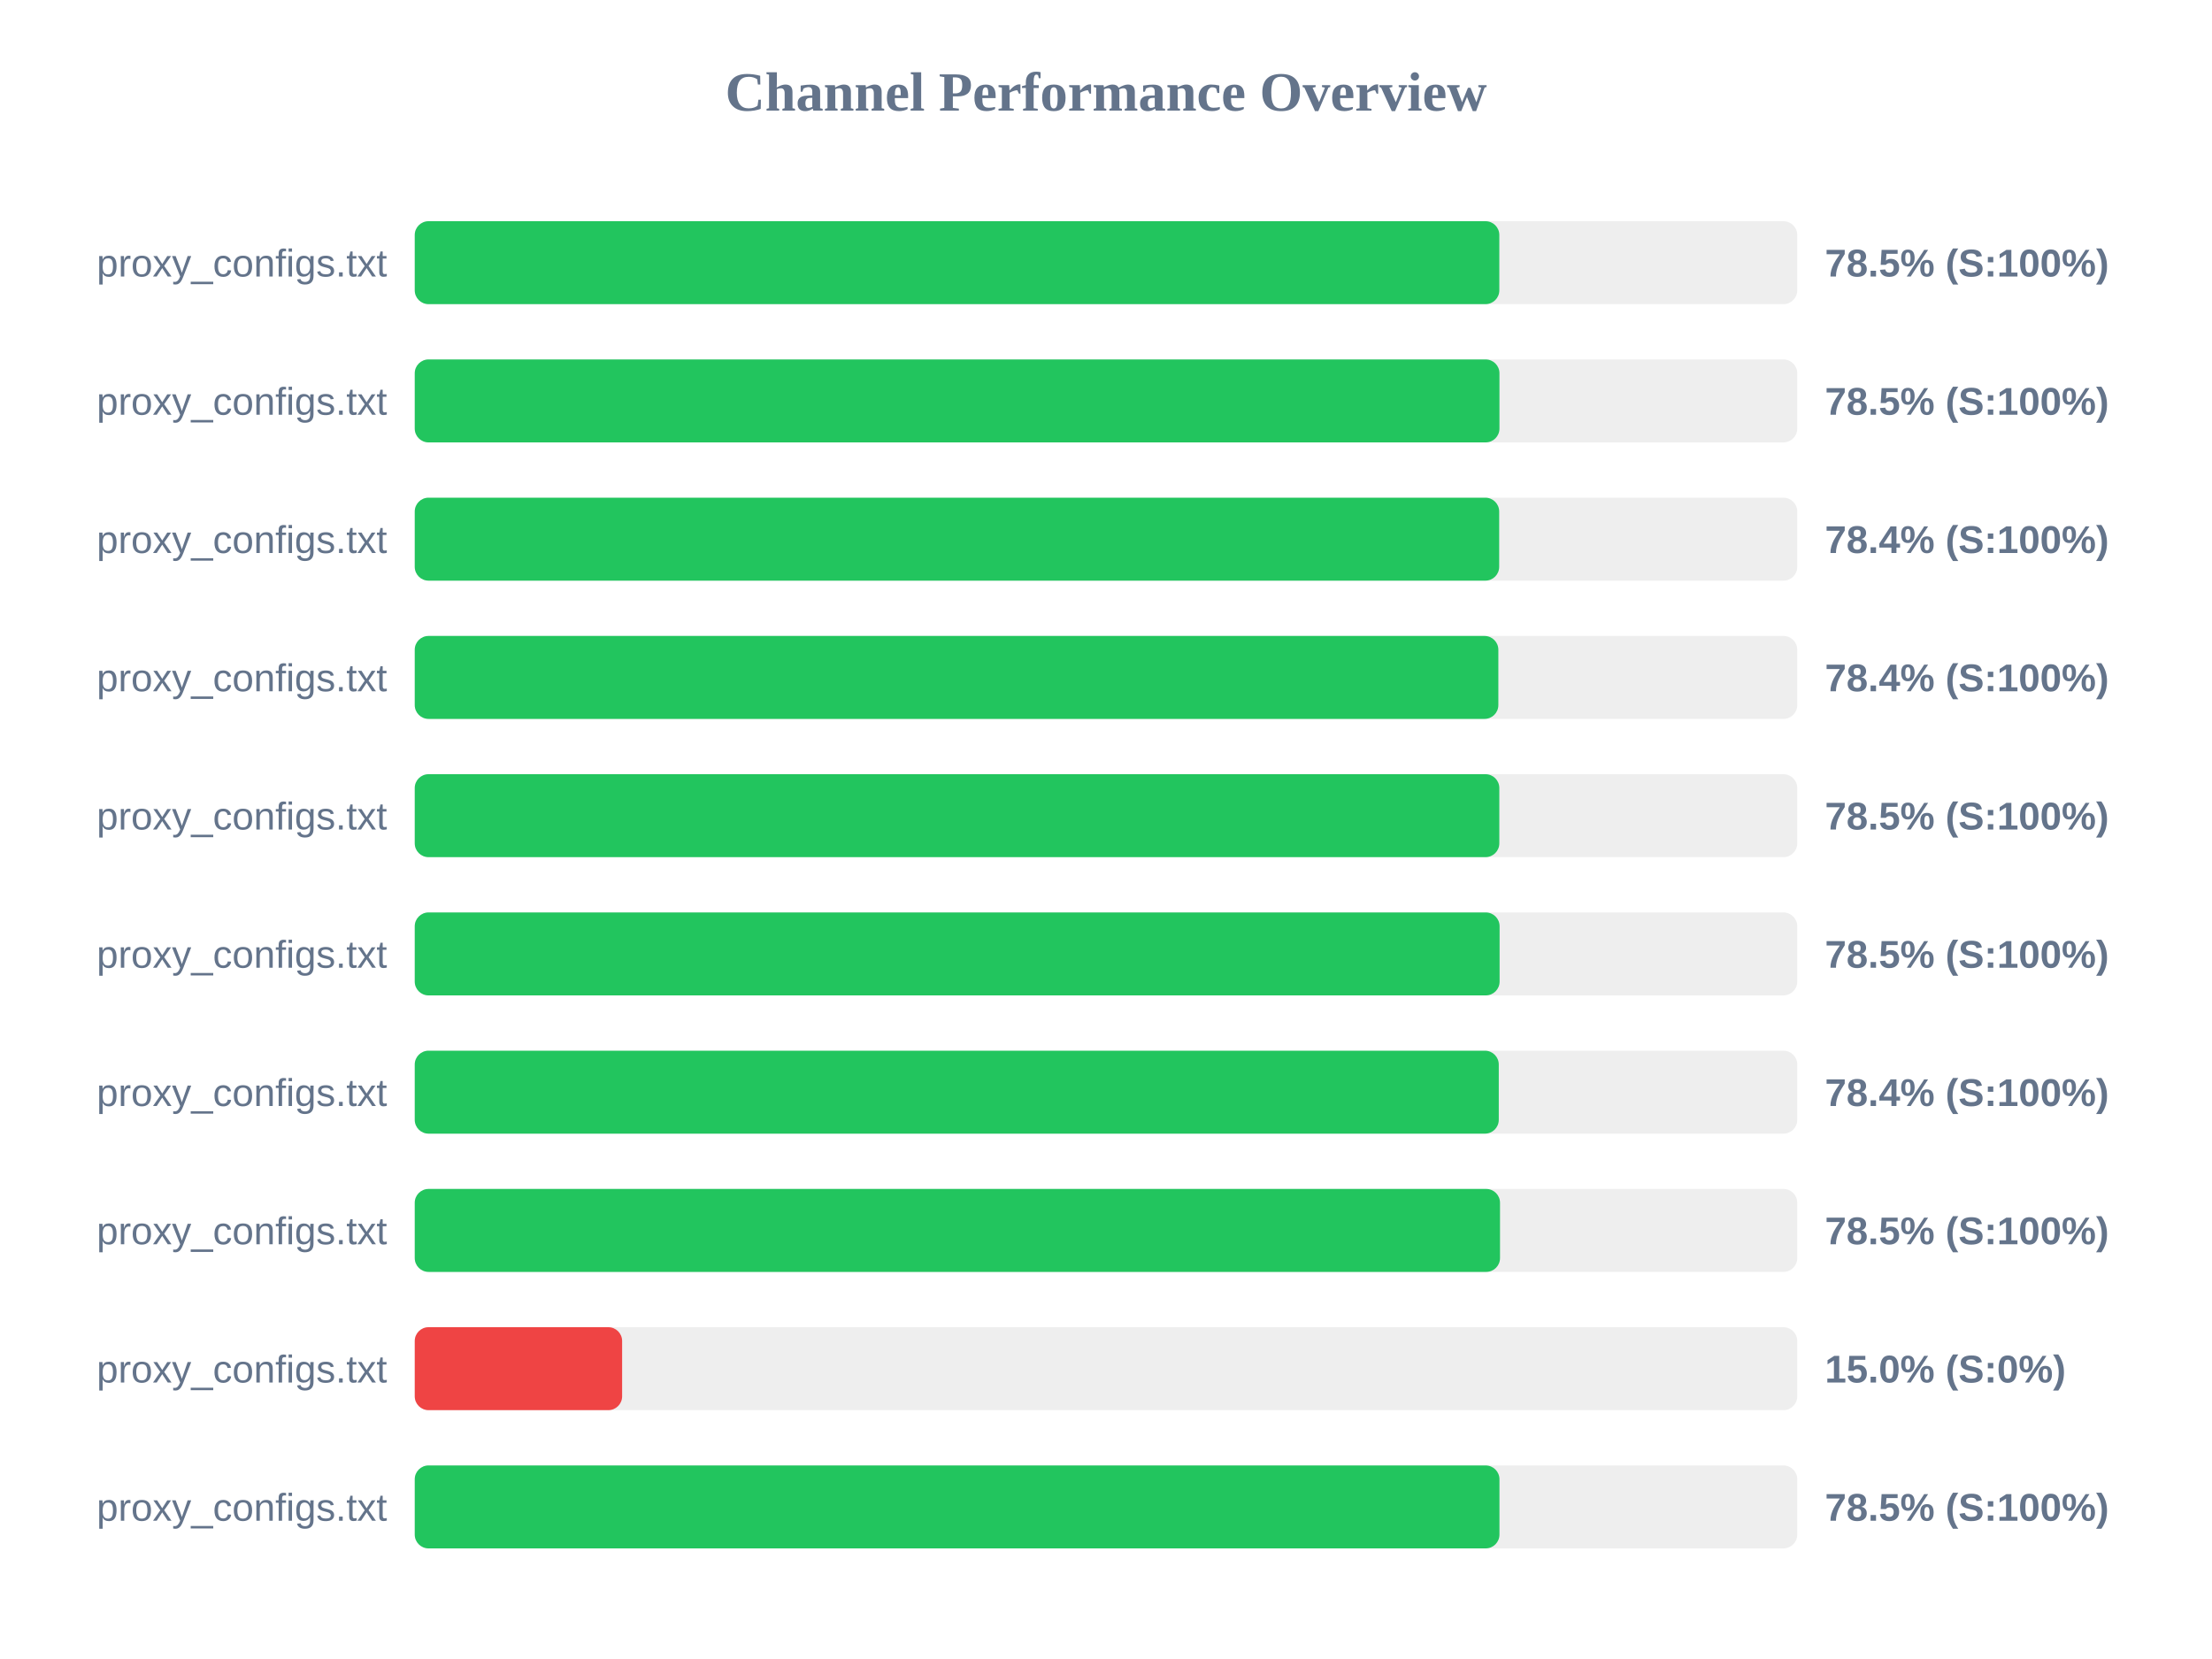
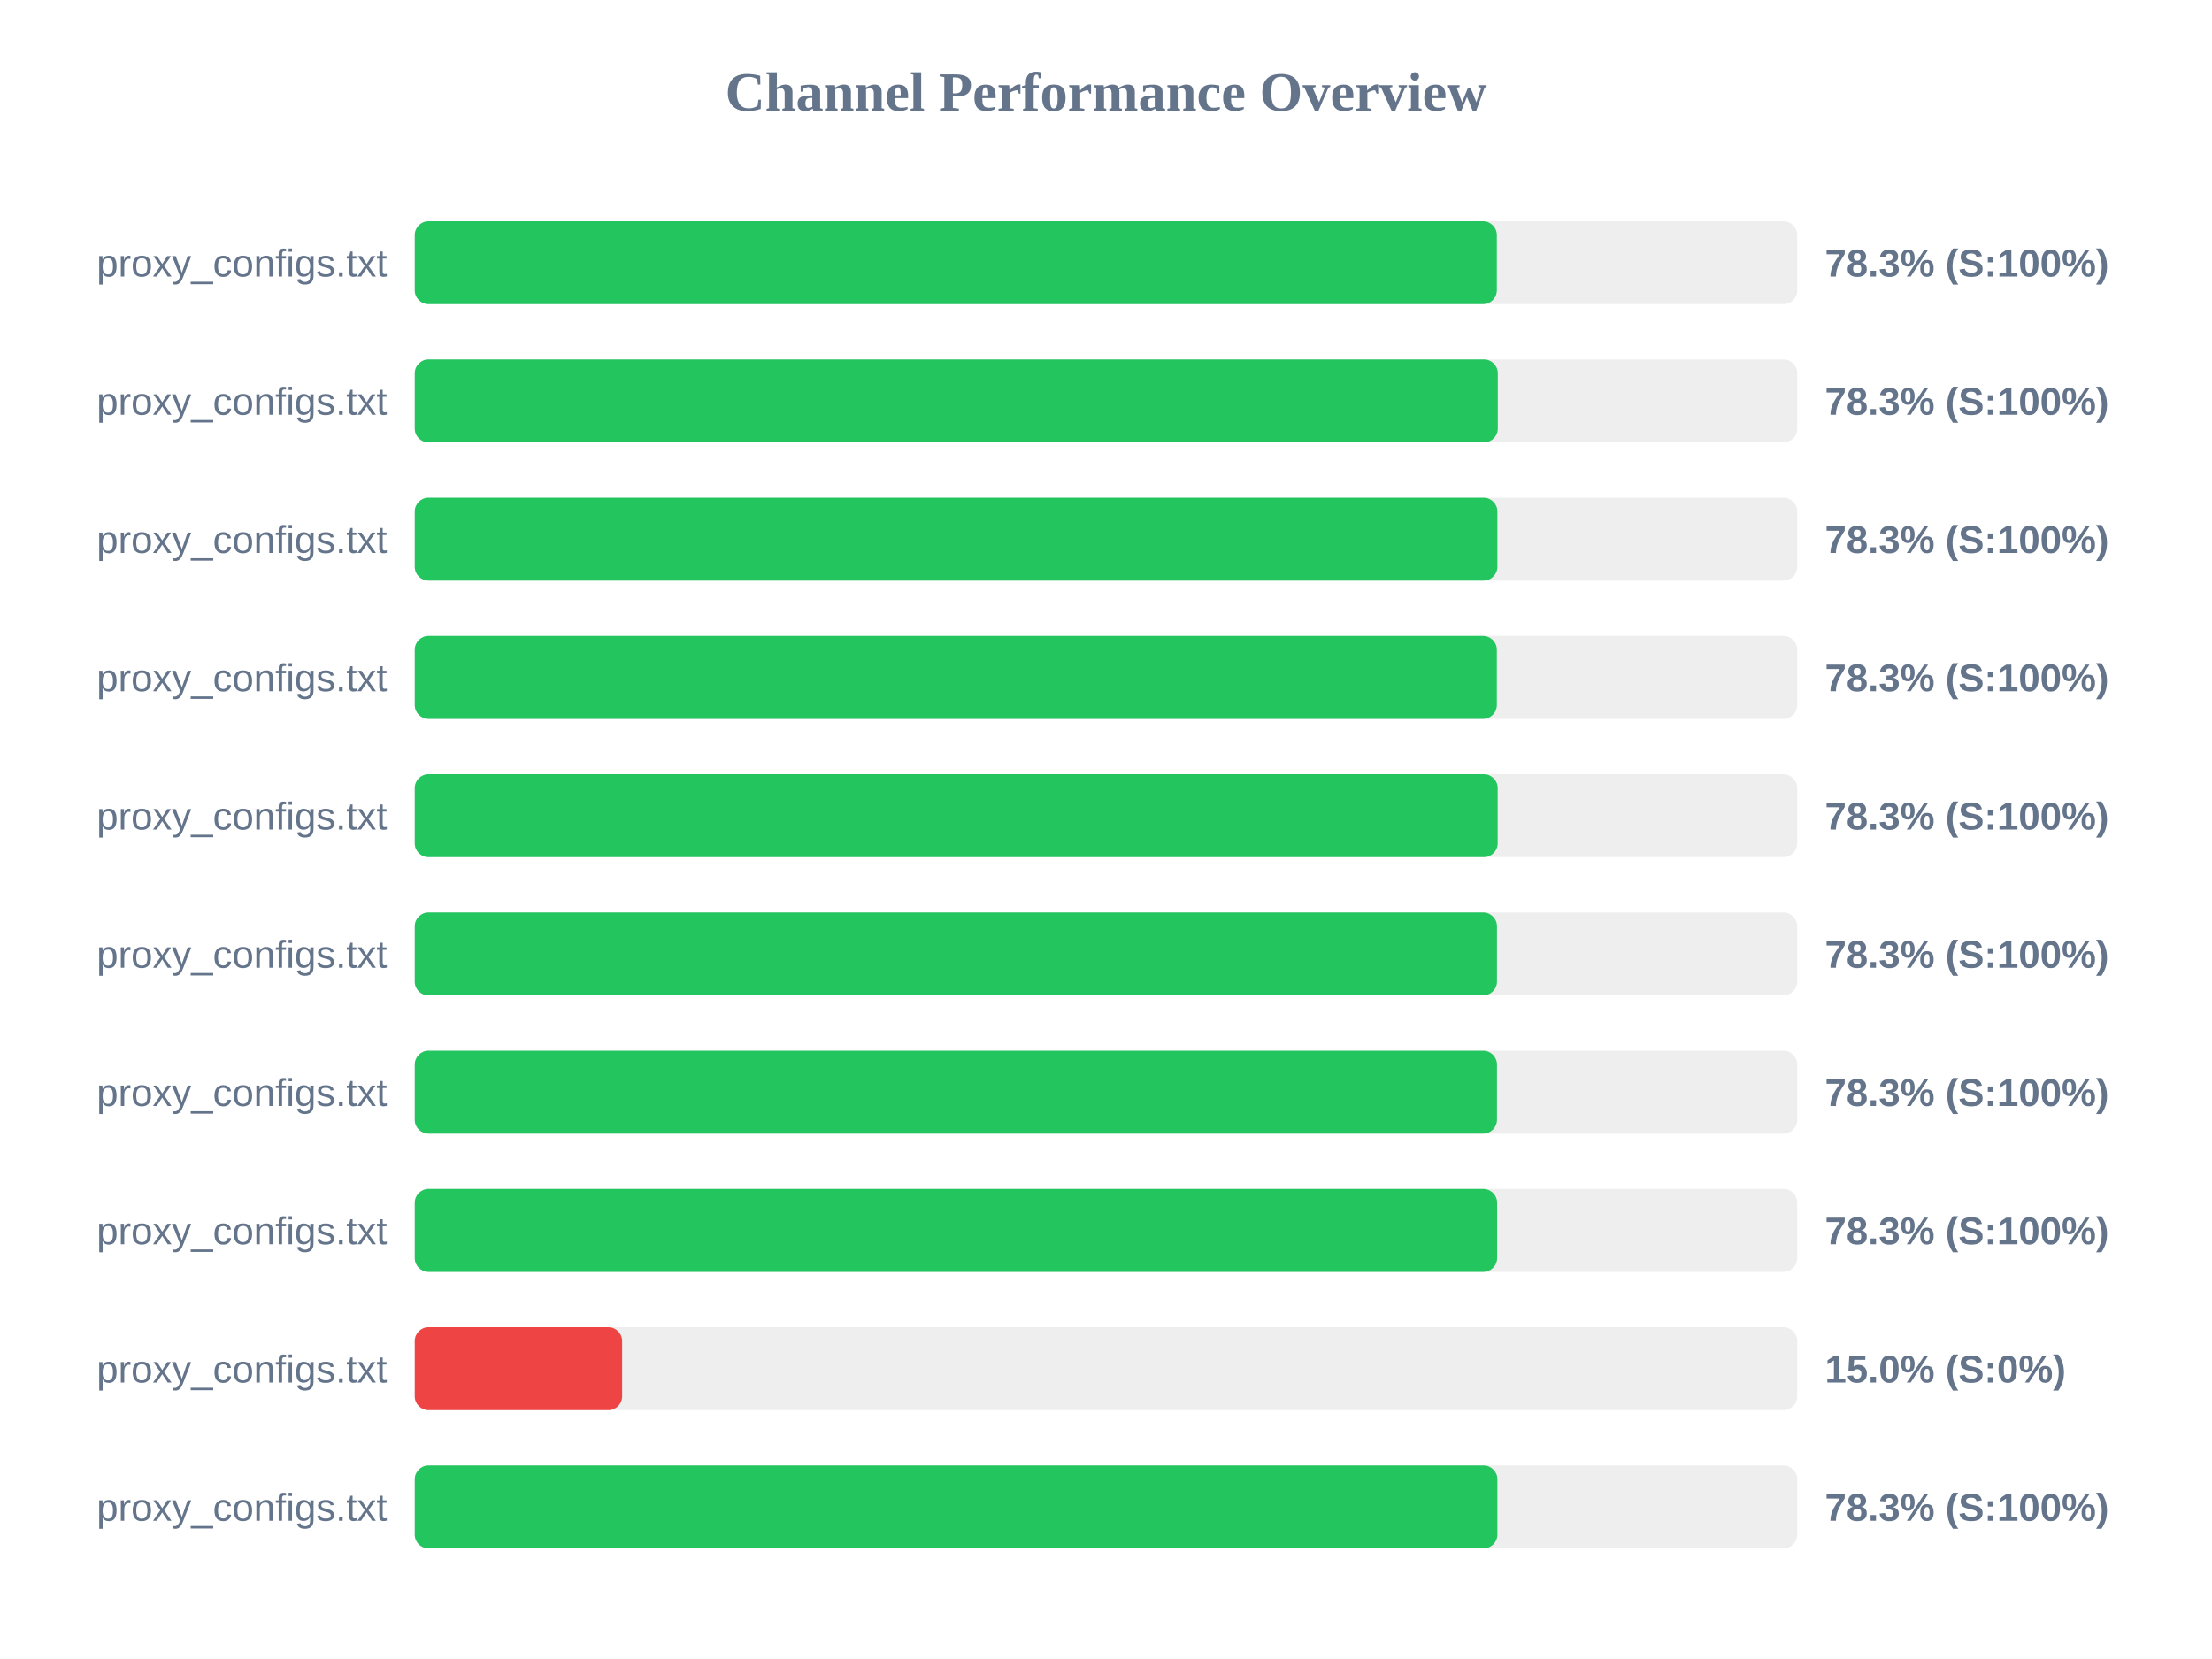
<svg xmlns="http://www.w3.org/2000/svg" width="800" height="600" version="1.1">
  <style>
        .row { font: 14px Arial; fill: #64748b; }
        .score { font: bold 14px Arial; fill: #64748b; }
    </style>
  <text x="400" y="40" text-anchor="middle" font-size="20px" font-weight="bold" fill="#64748b">Channel Performance Overview</text>
  <rect x="150" y="80" width="500" height="30" fill="#eee" rx="5" />
-   <rect x="150" y="80" width="392.25" height="30" fill="#22c55e" rx="5" />
+   <rect x="150" y="80" width="391.35" height="30" fill="#22c55e" rx="5" />
  <text x="140" y="100" text-anchor="end" class="row">proxy_configs.txt</text>
-   <text x="660" y="100" text-anchor="start" class="score">78.5% (S:100%)</text>
+   <text x="660" y="100" text-anchor="start" class="score">78.3% (S:100%)</text>
  <rect x="150" y="130" width="500" height="30" fill="#eee" rx="5" />
-   <rect x="150" y="130" width="392.3" height="30" fill="#22c55e" rx="5" />
+   <rect x="150" y="130" width="391.7" height="30" fill="#22c55e" rx="5" />
  <text x="140" y="150" text-anchor="end" class="row">proxy_configs.txt</text>
-   <text x="660" y="150" text-anchor="start" class="score">78.5% (S:100%)</text>
+   <text x="660" y="150" text-anchor="start" class="score">78.3% (S:100%)</text>
  <rect x="150" y="180" width="500" height="30" fill="#eee" rx="5" />
-   <rect x="150" y="180" width="392.2" height="30" fill="#22c55e" rx="5" />
+   <rect x="150" y="180" width="391.55" height="30" fill="#22c55e" rx="5" />
  <text x="140" y="200" text-anchor="end" class="row">proxy_configs.txt</text>
-   <text x="660" y="200" text-anchor="start" class="score">78.4% (S:100%)</text>
+   <text x="660" y="200" text-anchor="start" class="score">78.3% (S:100%)</text>
  <rect x="150" y="230" width="500" height="30" fill="#eee" rx="5" />
-   <rect x="150" y="230" width="391.9" height="30" fill="#22c55e" rx="5" />
+   <rect x="150" y="230" width="391.35" height="30" fill="#22c55e" rx="5" />
  <text x="140" y="250" text-anchor="end" class="row">proxy_configs.txt</text>
-   <text x="660" y="250" text-anchor="start" class="score">78.4% (S:100%)</text>
+   <text x="660" y="250" text-anchor="start" class="score">78.3% (S:100%)</text>
  <rect x="150" y="280" width="500" height="30" fill="#eee" rx="5" />
-   <rect x="150" y="280" width="392.25" height="30" fill="#22c55e" rx="5" />
+   <rect x="150" y="280" width="391.65" height="30" fill="#22c55e" rx="5" />
  <text x="140" y="300" text-anchor="end" class="row">proxy_configs.txt</text>
-   <text x="660" y="300" text-anchor="start" class="score">78.5% (S:100%)</text>
+   <text x="660" y="300" text-anchor="start" class="score">78.3% (S:100%)</text>
  <rect x="150" y="330" width="500" height="30" fill="#eee" rx="5" />
-   <rect x="150" y="330" width="392.35" height="30" fill="#22c55e" rx="5" />
+   <rect x="150" y="330" width="391.4" height="30" fill="#22c55e" rx="5" />
  <text x="140" y="350" text-anchor="end" class="row">proxy_configs.txt</text>
-   <text x="660" y="350" text-anchor="start" class="score">78.5% (S:100%)</text>
+   <text x="660" y="350" text-anchor="start" class="score">78.3% (S:100%)</text>
  <rect x="150" y="380" width="500" height="30" fill="#eee" rx="5" />
-   <rect x="150" y="380" width="392.05" height="30" fill="#22c55e" rx="5" />
+   <rect x="150" y="380" width="391.4" height="30" fill="#22c55e" rx="5" />
  <text x="140" y="400" text-anchor="end" class="row">proxy_configs.txt</text>
-   <text x="660" y="400" text-anchor="start" class="score">78.4% (S:100%)</text>
+   <text x="660" y="400" text-anchor="start" class="score">78.3% (S:100%)</text>
  <rect x="150" y="430" width="500" height="30" fill="#eee" rx="5" />
-   <rect x="150" y="430" width="392.5" height="30" fill="#22c55e" rx="5" />
+   <rect x="150" y="430" width="391.45" height="30" fill="#22c55e" rx="5" />
  <text x="140" y="450" text-anchor="end" class="row">proxy_configs.txt</text>
-   <text x="660" y="450" text-anchor="start" class="score">78.5% (S:100%)</text>
+   <text x="660" y="450" text-anchor="start" class="score">78.3% (S:100%)</text>
  <rect x="150" y="480" width="500" height="30" fill="#eee" rx="5" />
  <rect x="150" y="480" width="75.0" height="30" fill="#ef4444" rx="5" />
  <text x="140" y="500" text-anchor="end" class="row">proxy_configs.txt</text>
  <text x="660" y="500" text-anchor="start" class="score">15.0% (S:0%)</text>
  <rect x="150" y="530" width="500" height="30" fill="#eee" rx="5" />
-   <rect x="150" y="530" width="392.3" height="30" fill="#22c55e" rx="5" />
+   <rect x="150" y="530" width="391.55" height="30" fill="#22c55e" rx="5" />
  <text x="140" y="550" text-anchor="end" class="row">proxy_configs.txt</text>
-   <text x="660" y="550" text-anchor="start" class="score">78.5% (S:100%)</text>
+   <text x="660" y="550" text-anchor="start" class="score">78.3% (S:100%)</text>
</svg>
